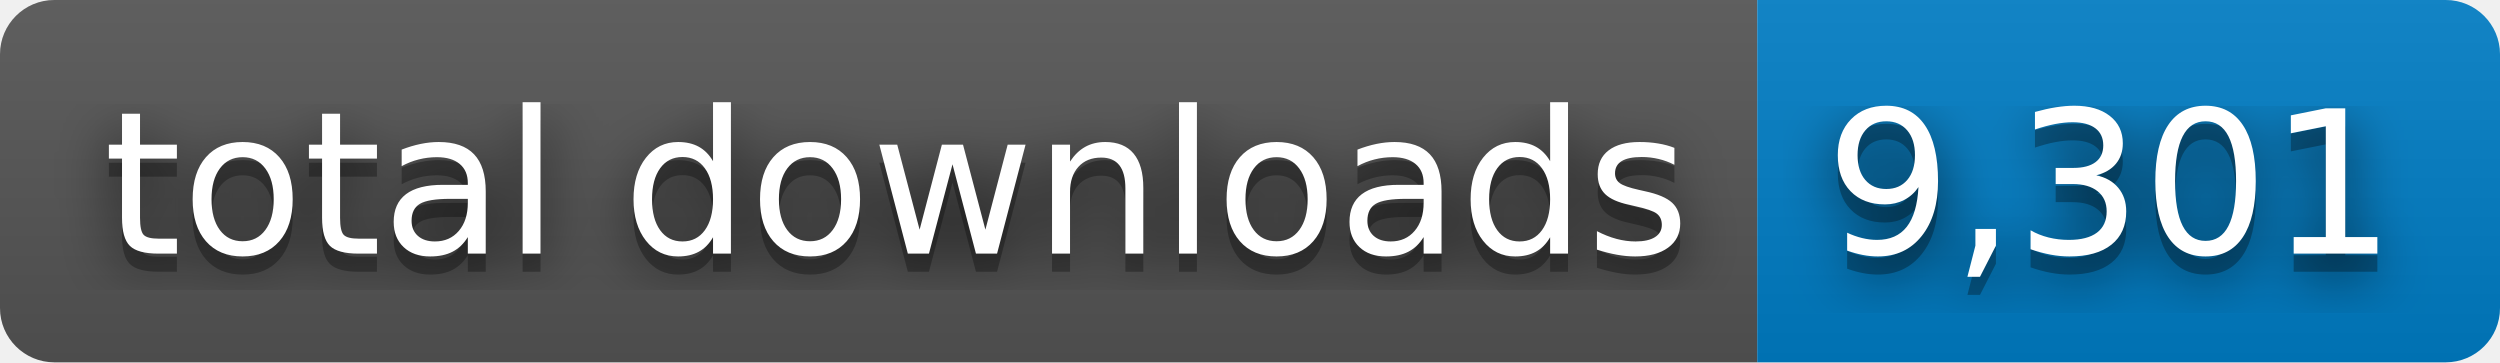
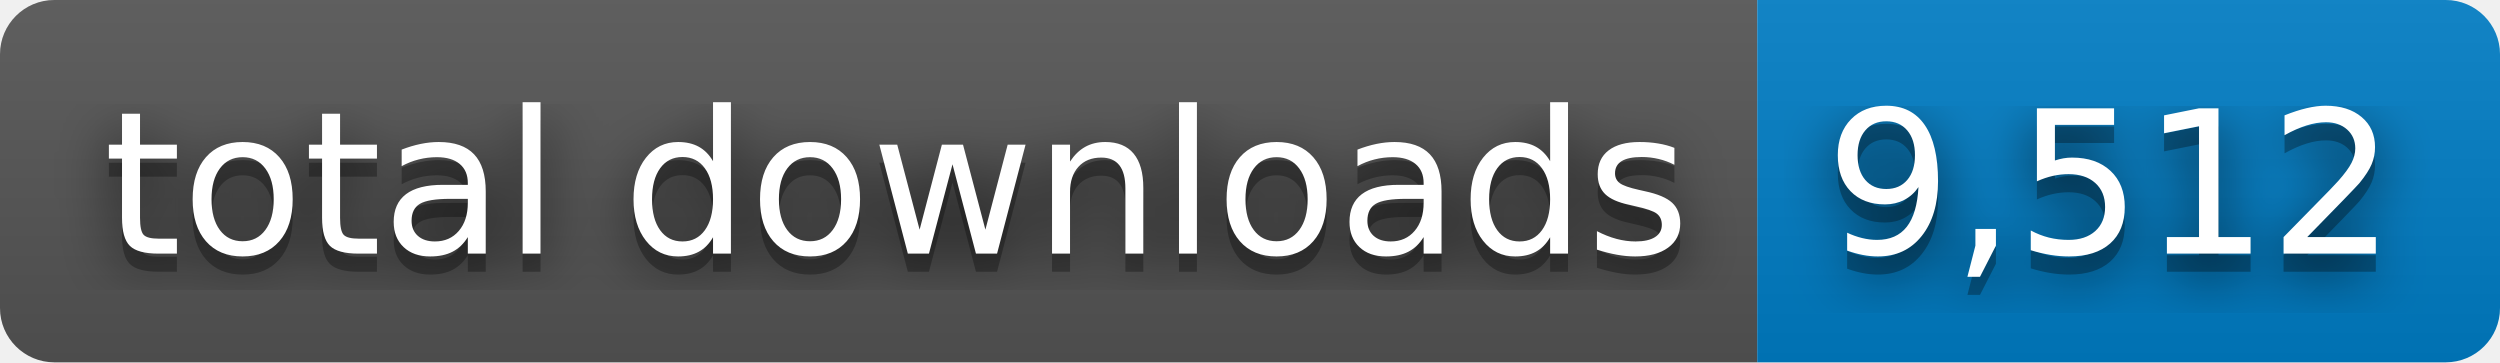
- <svg xmlns="http://www.w3.org/2000/svg" width="138" height="20" role="img" aria-label="total downloads: 9,301">
+ <svg xmlns="http://www.w3.org/2000/svg" width="138" height="20" role="img" aria-label="total downloads: 9,512">
  <filter id="blur">
    <feGaussianBlur stdDeviation="16" />
  </filter>
  <linearGradient id="s" x2="0" y2="100%">
    <stop offset="0" stop-color="#bbb" stop-opacity=".1" />
    <stop offset="1" stop-opacity=".1" />
  </linearGradient>
  <clipPath id="r">
    <rect width="138" height="20" rx="3" />
  </clipPath>
  <g clip-path="url(#r)">
    <rect width="97" height="20" fill="#555" />
    <rect x="97" width="41" height="20" fill="#007ec6" />
    <rect width="138" height="20" fill="url(#s)" />
  </g>
  <g fill="#fff" text-anchor="middle" font-family="Verdana,Geneva,DejaVu Sans,sans-serif" text-rendering="geometricPrecision" font-size="110">
    <g transform="scale(.1)">
      <g aria-hidden="true" fill="#010101">
        <text x="495" y="150" fill-opacity=".8" filter="url(#blur)" textLength="870">total downloads</text>
        <text x="495" y="150" fill-opacity=".3" textLength="870">total downloads</text>
      </g>
      <text x="495" y="140" textLength="870">total downloads</text>
    </g>
    <g transform="scale(.1)">
      <g aria-hidden="true" fill="#010101">
-         <text x="1165" y="150" fill-opacity=".8" filter="url(#blur)" textLength="310">9,301</text>
-         <text x="1165" y="150" fill-opacity=".3" textLength="310">9,301</text>
+         <text x="1165" y="150" fill-opacity=".8" filter="url(#blur)" textLength="310">9,512</text>
+         <text x="1165" y="150" fill-opacity=".3" textLength="310">9,512</text>
      </g>
-       <text x="1165" y="140" textLength="310">9,301</text>
+       <text x="1165" y="140" textLength="310">9,512</text>
    </g>
  </g>
</svg>
